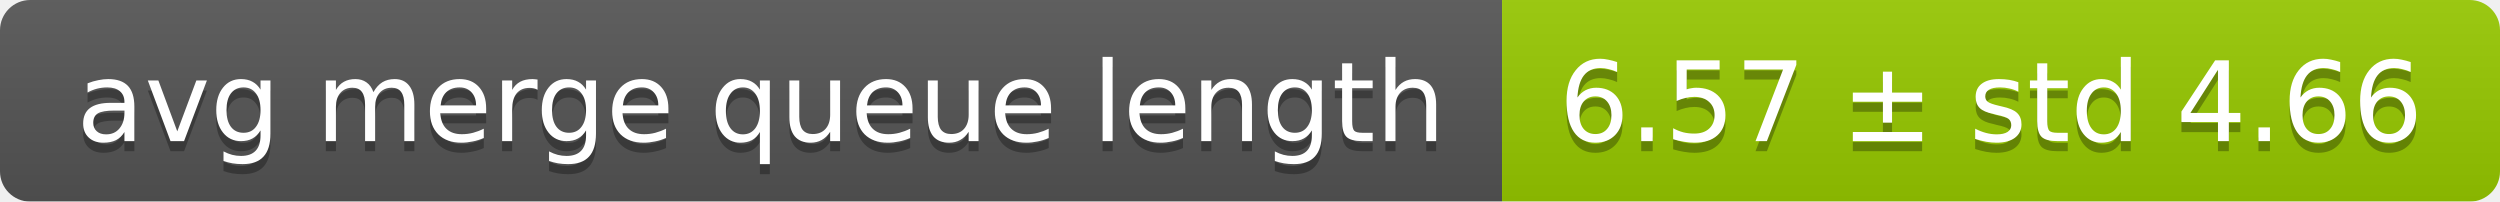
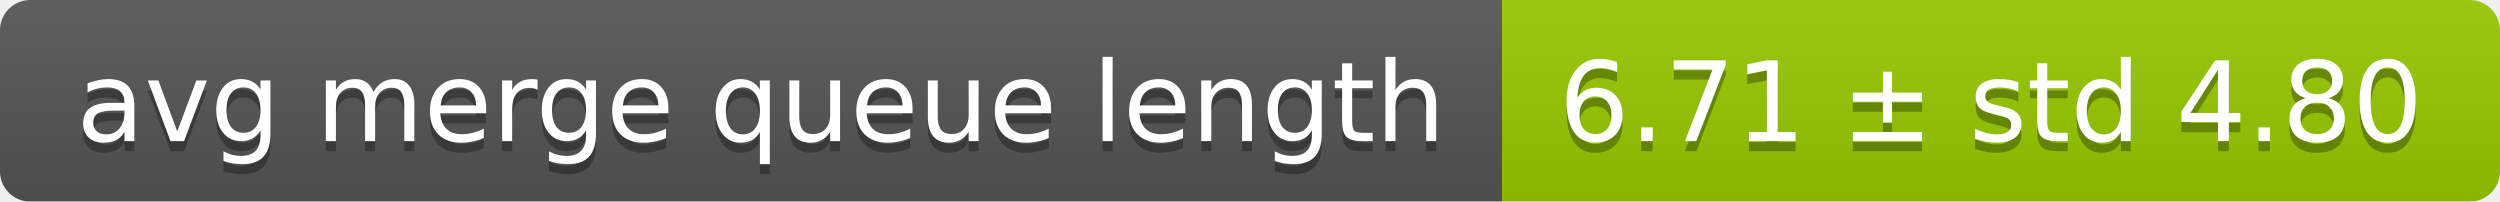
<svg xmlns="http://www.w3.org/2000/svg" width="248" height="20">
  <linearGradient id="smooth" x2="0" y2="100%">
    <stop offset="0" stop-color="#bbb" stop-opacity=".1" />
    <stop offset="1" stop-opacity=".1" />
  </linearGradient>
  <mask id="round">
    <rect width="248" height="20" rx="3" fill="#fff" />
  </mask>
  <g mask="url(#round)">
    <rect width="149" height="20" fill="#555" />
    <rect x="149" width="99" height="20" fill="#97ca00" />
    <rect width="248" height="20" fill="url(#smooth)" />
  </g>
  <g fill="#fff" text-anchor="middle" font-family="DejaVu Sans,Verdana,Geneva,sans-serif" font-size="11">
    <text x="75.5" y="15" fill="#010101" fill-opacity=".3">avg merge queue length</text>
    <text x="75.5" y="14">avg merge queue length</text>
-     <text x="197.5" y="15" fill="#010101" fill-opacity=".3">6.57 ± std 4.66</text>
-     <text x="197.5" y="14">6.57 ± std 4.66</text>
+     <text x="197.5" y="15" fill="#010101" fill-opacity=".3">6.71 ± std 4.80</text>
+     <text x="197.5" y="14">6.71 ± std 4.80</text>
  </g>
</svg>
